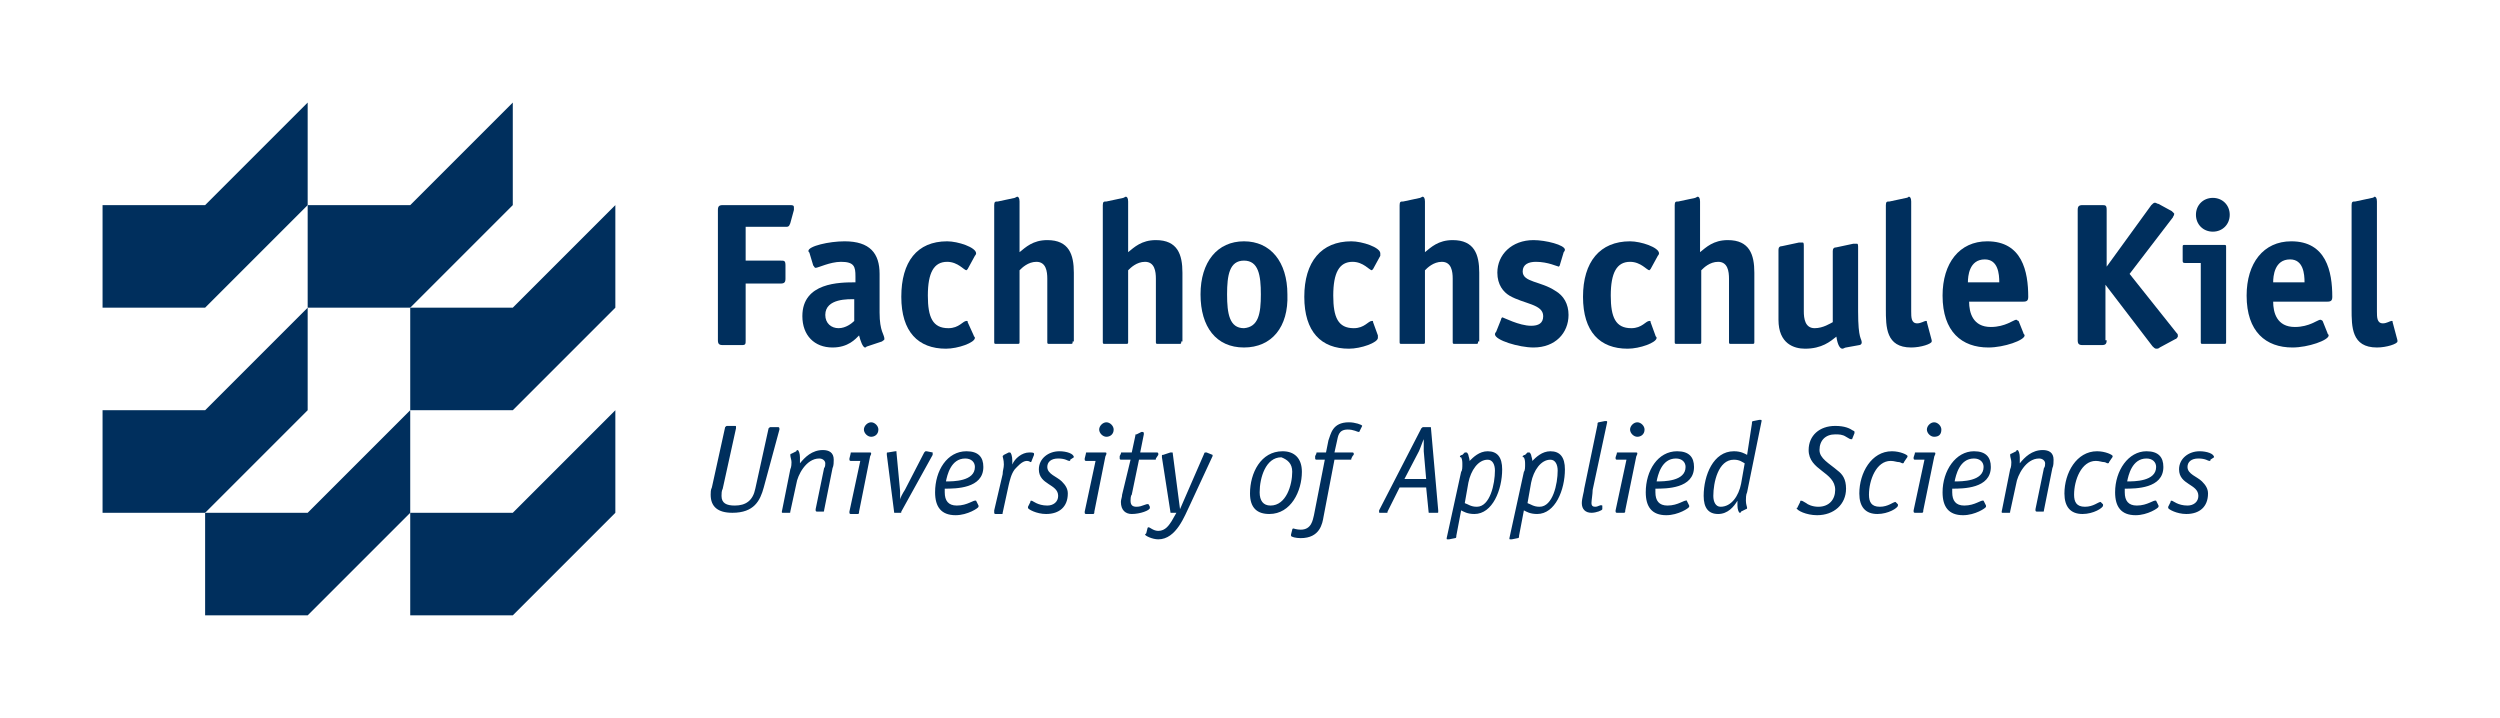
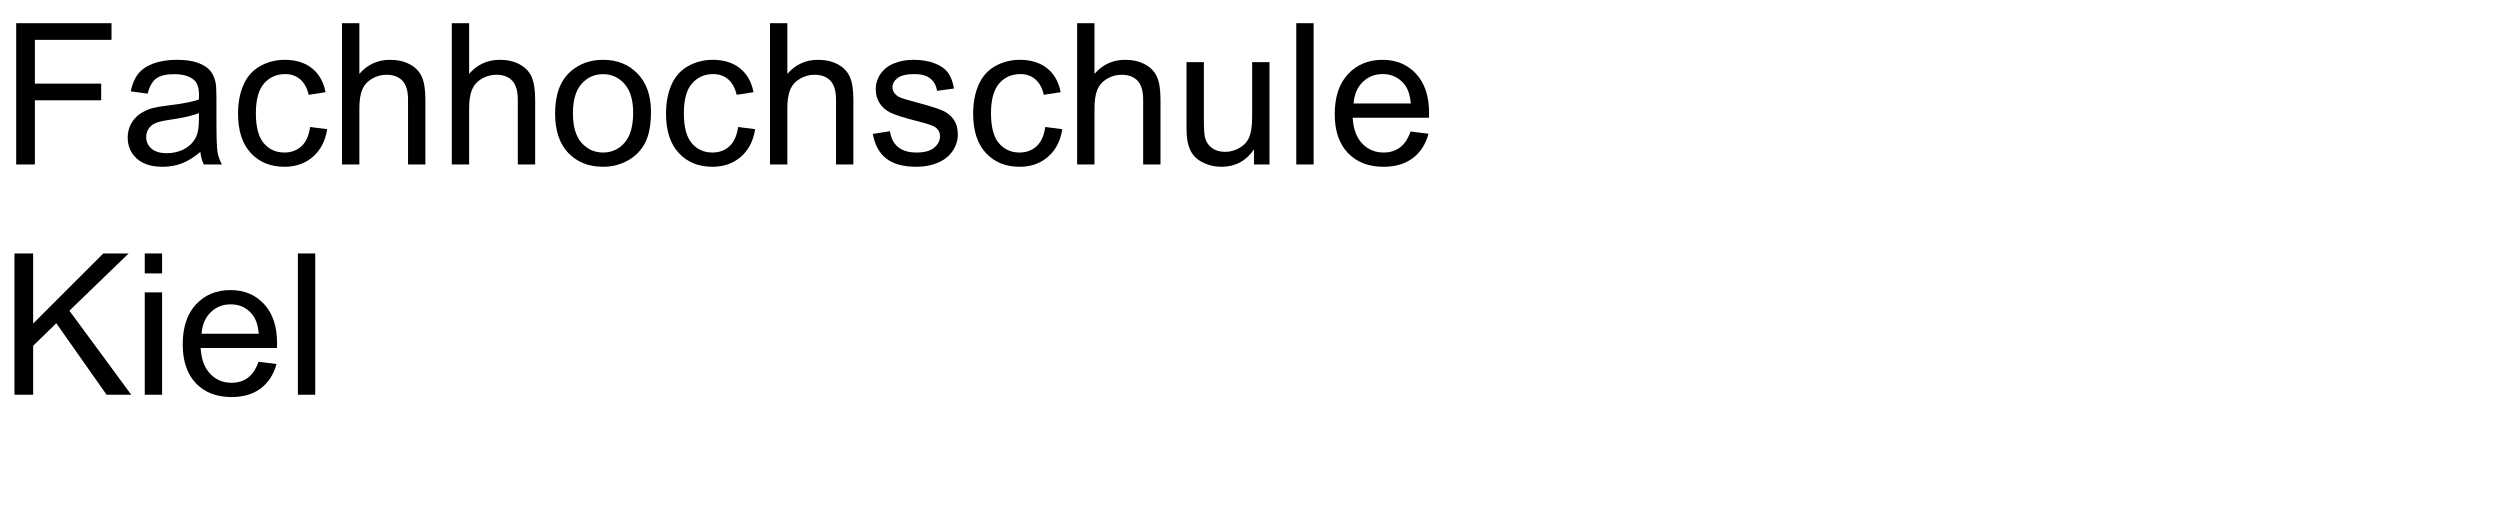
- <svg xmlns="http://www.w3.org/2000/svg" version="1.1" id="Ebene_2" x="0px" y="0px" viewBox="0 0 207.2 59.5" style="enable-background:new 0 0 207.2 59.5;" xml:space="preserve">
-   <style type="text/css">
- 	.st0{fill:#002F5D;}
- </style>
-   <polygon class="st0" points="17,34 8.5,34 8.5,42.5 17,42.5 25.5,34 25.5,25.5 " />
-   <polygon class="st0" points="34,42.5 34,34 25.5,42.5 17,42.5 17,51 25.5,51 " />
-   <polygon class="st0" points="25.5,8.5 17,17 8.5,17 8.5,25.5 17,25.5 25.5,17 " />
-   <polygon class="st0" points="42.5,8.5 34,17 25.5,17 25.5,25.5 34,25.5 42.5,17 " />
-   <polygon class="st0" points="51,25.5 51,17 42.5,25.5 34,25.5 34,34 42.5,34 " />
-   <polygon class="st0" points="51,42.5 51,34 42.5,42.5 34,42.5 34,51 42.5,51 " />
-   <g>
-     <path class="st0" d="M61.8,28.2c0,0.3,0,0.4-0.3,0.4h-1.6c-0.3,0-0.4-0.1-0.4-0.4V17.4c0-0.3,0.1-0.4,0.4-0.4h5.5   c0.3,0,0.4,0,0.4,0.2c0,0.1,0,0.1,0,0.2l-0.3,1.1c-0.1,0.3-0.2,0.3-0.4,0.3h-3.3v2.8h2.9c0.3,0,0.4,0,0.4,0.4v1.1   c0,0.3-0.1,0.4-0.4,0.4h-2.9V28.2z" />
-     <path class="st0" d="M70.8,24.8c-0.4,0-2.4-0.1-2.4,1.3c0,0.7,0.5,1.1,1.1,1.1c0.6,0,1.1-0.4,1.3-0.6V24.8z M71.9,28.7   c-0.1,0-0.1,0.1-0.2,0.1c-0.2,0-0.4-0.6-0.5-1c-0.3,0.3-0.9,1-2.2,1c-1.5,0-2.5-1-2.5-2.6c0-2.8,3.1-2.8,4.4-2.8v-0.5   c0-0.8-0.1-1.2-1.2-1.2c-0.9,0-1.9,0.5-2.1,0.5c-0.1,0-0.1-0.1-0.2-0.2l-0.3-1c0-0.1-0.1-0.1-0.1-0.2c0-0.4,1.7-0.8,3-0.8   c2.1,0,2.9,1,2.9,2.7v3.2c0,1.6,0.4,1.8,0.4,2.2c0,0.1-0.1,0.1-0.2,0.2L71.9,28.7z" />
-     <path class="st0" d="M80.7,27.8c0,0.1,0.1,0.1,0.1,0.2c0,0.4-1.4,0.9-2.4,0.9c-2.3,0-3.7-1.4-3.7-4.3S76,20,78.5,20   c0.9,0,2.4,0.5,2.4,1c0,0,0,0.1-0.1,0.2l-0.6,1.1c0,0-0.1,0.1-0.1,0.1c-0.2,0-0.7-0.7-1.6-0.7c-1.1,0-1.6,0.9-1.6,2.8   c0,1.8,0.4,2.7,1.7,2.7c0.9,0,1.2-0.6,1.5-0.6c0.1,0,0.1,0,0.1,0.1L80.7,27.8z" />
-     <path class="st0" d="M88.9,28.3c0,0.2,0,0.2-0.2,0.2H87c-0.2,0-0.2,0-0.2-0.2v-5.2c0-0.6-0.1-1.4-0.9-1.4c-0.7,0-1.2,0.5-1.4,0.7   v5.9c0,0.2,0,0.2-0.2,0.2h-1.7c-0.2,0-0.2,0-0.2-0.2V17c0-0.3,0.1-0.3,0.3-0.3l1.4-0.3c0,0,0.2-0.1,0.2-0.1c0.1,0,0.2,0.1,0.2,0.4   v4.2c0.5-0.4,1.1-1,2.3-1c1.8,0,2.2,1.2,2.2,2.7V28.3z" />
-     <path class="st0" d="M97.9,28.3c0,0.2,0,0.2-0.2,0.2H96c-0.2,0-0.2,0-0.2-0.2v-5.2c0-0.6-0.1-1.4-0.9-1.4c-0.7,0-1.2,0.5-1.4,0.7   v5.9c0,0.2,0,0.2-0.2,0.2h-1.7c-0.2,0-0.2,0-0.2-0.2V17c0-0.3,0.1-0.3,0.3-0.3l1.4-0.3c0,0,0.2-0.1,0.2-0.1c0.1,0,0.2,0.1,0.2,0.4   v4.2c0.5-0.4,1.1-1,2.3-1c1.8,0,2.2,1.2,2.2,2.7V28.3z" />
-     <path class="st0" d="M104.5,24.4c0-1.6-0.2-2.8-1.4-2.8c-1.2,0-1.4,1.2-1.4,2.8c0,1.6,0.2,2.8,1.4,2.8   C104.3,27.1,104.5,26,104.5,24.4 M103.1,28.8c-2.3,0-3.6-1.7-3.6-4.4c0-2.7,1.4-4.4,3.6-4.4c2.2,0,3.6,1.7,3.6,4.4   C106.8,27.1,105.4,28.8,103.1,28.8" />
-     <path class="st0" d="M114.2,27.8c0,0.1,0,0.1,0,0.2c0,0.4-1.4,0.9-2.4,0.9c-2.3,0-3.7-1.4-3.7-4.3s1.4-4.6,3.9-4.6   c0.9,0,2.4,0.5,2.4,1c0,0,0,0.1,0,0.2l-0.6,1.1c0,0-0.1,0.1-0.1,0.1c-0.2,0-0.7-0.7-1.6-0.7c-1.1,0-1.6,0.9-1.6,2.8   c0,1.8,0.4,2.7,1.7,2.7c0.9,0,1.2-0.6,1.5-0.6c0.1,0,0.1,0,0.1,0.1L114.2,27.8z" />
-     <path class="st0" d="M122.5,28.3c0,0.2,0,0.2-0.2,0.2h-1.7c-0.2,0-0.2,0-0.2-0.2v-5.2c0-0.6-0.1-1.4-0.9-1.4   c-0.7,0-1.2,0.5-1.4,0.7v5.9c0,0.2,0,0.2-0.2,0.2h-1.7c-0.2,0-0.2,0-0.2-0.2V17c0-0.3,0.1-0.3,0.3-0.3l1.4-0.3c0,0,0.2-0.1,0.2-0.1   c0.1,0,0.2,0.1,0.2,0.4v4.2c0.5-0.4,1.1-1,2.3-1c1.8,0,2.2,1.2,2.2,2.7V28.3z" />
-     <path class="st0" d="M129.3,21.9c0,0.1-0.1,0.2-0.1,0.2c-0.1,0-0.9-0.4-1.9-0.4c-0.6,0-1.1,0.2-1.1,0.8c0,0.9,1.5,0.8,2.7,1.6   c0.7,0.4,1.1,1.1,1.1,2c0,1.5-1.1,2.7-2.9,2.7c-1.2,0-3.2-0.6-3.2-1.1c0-0.1,0.1-0.2,0.1-0.2l0.4-1c0-0.1,0.1-0.2,0.1-0.2   c0.1,0,1.4,0.7,2.4,0.7c0.6,0,1-0.2,1-0.8c0-1-1.6-1-2.8-1.7c-0.5-0.3-1-0.9-1-1.9c0-1.5,1.2-2.7,3-2.7c1,0,2.6,0.4,2.6,0.8   c0,0.1-0.1,0.2-0.1,0.2L129.3,21.9z" />
-     <path class="st0" d="M137.2,27.8c0,0.1,0.1,0.1,0.1,0.2c0,0.4-1.4,0.9-2.4,0.9c-2.3,0-3.7-1.4-3.7-4.3s1.4-4.6,3.9-4.6   c0.9,0,2.4,0.5,2.4,1c0,0,0,0.1-0.1,0.2l-0.6,1.1c0,0-0.1,0.1-0.1,0.1c-0.2,0-0.7-0.7-1.6-0.7c-1.1,0-1.6,0.9-1.6,2.8   c0,1.8,0.4,2.7,1.7,2.7c0.9,0,1.2-0.6,1.5-0.6c0.1,0,0.1,0,0.1,0.1L137.2,27.8z" />
-     <path class="st0" d="M145.4,28.3c0,0.2,0,0.2-0.2,0.2h-1.7c-0.2,0-0.2,0-0.2-0.2v-5.2c0-0.6-0.1-1.4-0.9-1.4   c-0.7,0-1.2,0.5-1.4,0.7v5.9c0,0.2,0,0.2-0.2,0.2H139c-0.2,0-0.2,0-0.2-0.2V17c0-0.3,0.1-0.3,0.3-0.3l1.4-0.3c0,0,0.2-0.1,0.2-0.1   c0.1,0,0.2,0.1,0.2,0.4v4.2c0.5-0.4,1.1-1,2.3-1c1.8,0,2.2,1.2,2.2,2.7V28.3z" />
-     <path class="st0" d="M153,28.8c-0.1,0-0.2,0.1-0.3,0.1c-0.2,0-0.4-0.3-0.5-1c-0.5,0.4-1.2,1-2.6,1c-0.9,0-2.2-0.4-2.2-2.4v-5.8   c0-0.2,0.1-0.3,0.3-0.3l1.4-0.3c0.1,0,0.2,0,0.3,0c0.1,0,0.1,0.1,0.1,0.4v5.3c0,0.6,0.1,1.4,0.9,1.4c0.7,0,1.3-0.4,1.5-0.5v-5.9   c0-0.2,0.1-0.3,0.3-0.3l1.4-0.3c0.1,0,0.2,0,0.3,0c0.1,0,0.1,0.1,0.1,0.4v5.2c0,2.4,0.3,2.2,0.3,2.6c0,0.1-0.1,0.2-0.2,0.2   L153,28.8z" />
-     <path class="st0" d="M160.1,28.2c0,0.1,0,0.1,0,0.1c0,0.2-0.9,0.5-1.7,0.5c-2.1,0-2.1-1.7-2.1-3.2V17c0-0.3,0.1-0.3,0.3-0.3   l1.4-0.3c0.1,0,0.2-0.1,0.2-0.1c0.1,0,0.2,0.1,0.2,0.4v9.1c0,0.5,0,1,0.5,1c0.3,0,0.6-0.2,0.7-0.2c0.1,0,0.1,0,0.1,0.1L160.1,28.2z   " />
-     <path class="st0" d="M165.7,23.4c0-0.7-0.1-1.9-1.2-1.9c-1.3,0-1.4,1.4-1.4,1.9H165.7z M167.7,27.6c0,0.1,0.1,0.1,0.1,0.2   c0,0.4-1.7,1-3,1c-2.2,0-3.8-1.3-3.8-4.3c0-2.7,1.4-4.5,3.7-4.5c2.9,0,3.4,2.5,3.4,4.6c0,0.3-0.1,0.4-0.4,0.4h-4.5   c0,0.9,0.3,2.1,1.8,2.1c1.2,0,1.9-0.6,2.1-0.6c0.1,0,0.1,0.1,0.2,0.1L167.7,27.6z" />
-     <path class="st0" d="M174.6,28.2c0,0.3-0.1,0.4-0.4,0.4h-1.6c-0.3,0-0.4-0.1-0.4-0.4V17.4c0-0.3,0.1-0.4,0.4-0.4h1.6   c0.3,0,0.4,0,0.4,0.4v4.7h0l3.7-5.1c0.1-0.1,0.2-0.2,0.3-0.2c0.1,0,0.2,0.1,0.3,0.1l1.1,0.6c0.1,0.1,0.2,0.2,0.2,0.2   c0,0.2-0.1,0.2-0.1,0.3l-3.6,4.7l3.9,4.9c0.1,0.1,0.1,0.1,0.1,0.3c0,0-0.1,0.2-0.2,0.2l-1.3,0.7c-0.1,0.1-0.2,0.1-0.3,0.1   c-0.1,0-0.2-0.1-0.3-0.2l-3.9-5.1h0V28.2z" />
-     <path class="st0" d="M183.4,19.2c-0.8,0-1.4-0.6-1.4-1.4s0.6-1.4,1.4-1.4c0.8,0,1.4,0.6,1.4,1.4S184.2,19.2,183.4,19.2 M184.5,28.3   c0,0.2,0,0.2-0.2,0.2h-1.7c-0.2,0-0.2,0-0.2-0.2v-6.5h-1.3c-0.2,0-0.2-0.1-0.2-0.2v-1.1c0-0.2,0-0.2,0.2-0.2h3.2   c0.2,0,0.2,0,0.2,0.2V28.3z" />
-     <path class="st0" d="M191,23.4c0-0.7-0.1-1.9-1.2-1.9c-1.3,0-1.4,1.4-1.4,1.9H191z M192.9,27.6c0,0.1,0.1,0.1,0.1,0.2   c0,0.4-1.7,1-3,1c-2.2,0-3.8-1.3-3.8-4.3c0-2.7,1.4-4.5,3.7-4.5c2.9,0,3.4,2.5,3.4,4.6c0,0.3-0.1,0.4-0.4,0.4h-4.5   c0,0.9,0.3,2.1,1.8,2.1c1.2,0,1.9-0.6,2.1-0.6c0.1,0,0.2,0.1,0.2,0.1L192.9,27.6z" />
-     <path class="st0" d="M198.7,28.2c0,0.1,0,0.1,0,0.1c0,0.2-0.9,0.5-1.7,0.5c-2.1,0-2.1-1.7-2.1-3.2V17c0-0.3,0.1-0.3,0.3-0.3   l1.4-0.3c0.1,0,0.2-0.1,0.2-0.1c0.1,0,0.2,0.1,0.2,0.4v9.1c0,0.5,0,1,0.5,1c0.3,0,0.6-0.2,0.7-0.2c0.1,0,0.1,0,0.1,0.1L198.7,28.2z   " />
-     <path class="st0" d="M183.5,37.9C183.5,37.9,183.6,37.8,183.5,37.9c0-0.3-0.6-0.5-1.2-0.5c-0.9,0-1.7,0.6-1.7,1.5   c0,1.3,1.6,1.2,1.6,2.2c0,0.5-0.4,0.8-0.9,0.8c-0.8,0-1.2-0.4-1.3-0.4c-0.1,0-0.1,0-0.1,0.1l-0.2,0.4c0,0,0,0.1,0,0.1   c0,0.1,0.7,0.5,1.5,0.5c1.1,0,1.8-0.6,1.8-1.7c0-0.4-0.2-0.7-0.5-1c-0.4-0.4-1.2-0.6-1.2-1.2c0-0.4,0.3-0.7,0.9-0.7   c0.6,0,0.8,0.2,0.9,0.2c0.1,0,0.1,0,0.1-0.1L183.5,37.9z M176.3,39.9c0.1-0.5,0.4-1.9,1.6-1.9c0.5,0,0.8,0.3,0.8,0.7   C178.7,39.9,176.9,39.9,176.3,39.9 M178.7,41.5C178.7,41.5,178.7,41.4,178.7,41.5c-0.2-0.1-0.7,0.4-1.6,0.4c-0.7,0-1-0.4-1-1.1   c0-0.1,0-0.2,0-0.3c0.9,0,3.2,0,3.2-1.8c0-0.8-0.4-1.3-1.4-1.3c-1.5,0-2.6,1.6-2.6,3.4c0,1.2,0.5,1.9,1.7,1.9c1,0,1.9-0.6,1.9-0.7   c0,0,0,0,0-0.1L178.7,41.5z M174.1,41.6C174.1,41.5,174.1,41.5,174.1,41.6c-0.2,0-0.6,0.4-1.3,0.4c-0.7,0-0.9-0.4-0.9-1   c0-1.2,0.6-2.8,1.8-2.8c0.3,0,0.5,0.1,0.7,0.1c0.1,0,0.2,0.1,0.3,0.1c0,0,0.1,0,0.1-0.1L175,38c0,0,0.1-0.1,0.1-0.2   c0-0.1-0.6-0.4-1.3-0.4c-1.7,0-2.7,1.8-2.7,3.5c0,1.1,0.5,1.7,1.5,1.7c0.9,0,1.7-0.5,1.7-0.7c0,0,0-0.1,0-0.1L174.1,41.6z    M165.9,42.4C165.9,42.4,165.9,42.4,165.9,42.4c0,0.1,0,0.1,0.1,0.1h0.5c0.1,0,0.1,0,0.1-0.1l0.5-2.3c0.1-0.7,0.8-2.1,1.9-2.1   c0.3,0,0.5,0.2,0.5,0.4c0,0.1,0,0.3-0.1,0.4l-0.7,3.4c0,0,0,0.1,0,0.1c0,0,0,0.1,0.1,0.1h0.5c0.1,0,0.1,0,0.1-0.1l0.7-3.5   c0.1-0.2,0.1-0.5,0.1-0.7c0-0.6-0.4-0.8-0.9-0.8c-0.9,0-1.5,0.6-1.9,1.1h0c0-0.1,0-0.3,0-0.5c0-0.3-0.1-0.6-0.2-0.6   c0,0-0.1,0-0.1,0.1l-0.4,0.2c0,0-0.1,0-0.1,0.1c0,0.2,0.1,0.4,0.1,0.6c0,0.1,0,0.4-0.1,0.6L165.9,42.4z M162,39.9   c0.1-0.5,0.4-1.9,1.6-1.9c0.5,0,0.8,0.3,0.8,0.7C164.4,39.9,162.6,39.9,162,39.9 M164.4,41.5C164.4,41.5,164.4,41.4,164.4,41.5   c-0.2-0.1-0.7,0.4-1.6,0.4c-0.7,0-1-0.4-1-1.1c0-0.1,0-0.2,0-0.3c0.9,0,3.2,0,3.2-1.8c0-0.8-0.4-1.3-1.4-1.3   c-1.5,0-2.6,1.6-2.6,3.4c0,1.2,0.5,1.9,1.7,1.9c1,0,1.9-0.6,1.9-0.7c0,0,0,0,0-0.1L164.4,41.5z M160.9,35.6c0-0.3-0.3-0.6-0.6-0.6   c-0.3,0-0.6,0.3-0.6,0.6c0,0.3,0.3,0.6,0.6,0.6C160.7,36.2,160.9,36,160.9,35.6 M160.3,37.9c0-0.1,0.1-0.2,0.1-0.3   c0-0.1,0-0.1-0.2-0.1h-1.4c-0.1,0-0.1,0-0.1,0.1l-0.1,0.3c0,0,0,0.1,0,0.1c0,0,0,0.1,0.1,0.1h0.8l-0.9,4.2c0,0,0,0.1,0,0.1   c0,0,0,0.1,0.1,0.1h0.6c0.1,0,0.1-0.1,0.1-0.2L160.3,37.9z M157.1,41.6C157.1,41.5,157.1,41.5,157.1,41.6c-0.2,0-0.6,0.4-1.3,0.4   c-0.7,0-0.9-0.4-0.9-1c0-1.2,0.6-2.8,1.8-2.8c0.3,0,0.5,0.1,0.7,0.1c0.1,0,0.2,0.1,0.3,0.1c0,0,0.1,0,0.1-0.1L158,38   c0,0,0.1-0.1,0.1-0.2c0-0.1-0.6-0.4-1.3-0.4c-1.7,0-2.7,1.8-2.7,3.5c0,1.1,0.5,1.7,1.5,1.7c0.9,0,1.7-0.5,1.7-0.7c0,0,0-0.1,0-0.1   L157.1,41.6z M153.7,35.9c0-0.1,0-0.1,0-0.1c0-0.1-0.1-0.1-0.1-0.1c-0.3-0.2-0.7-0.4-1.5-0.4c-1.3,0-2.2,0.8-2.2,2   c0,1.7,2.2,1.8,2.2,3.3c0,0.8-0.5,1.4-1.4,1.4c-0.5,0-0.9-0.2-1-0.3c-0.2-0.1-0.3-0.2-0.4-0.2c-0.1,0-0.1,0-0.1,0.1l-0.2,0.4   c0,0.1-0.1,0.1-0.1,0.1c0,0.2,0.8,0.6,1.7,0.6c1.4,0,2.4-0.9,2.4-2.2c0-0.8-0.3-1.2-0.7-1.5c-0.7-0.6-1.5-1-1.5-1.7   c0-0.8,0.5-1.3,1.3-1.3c0.3,0,0.6,0,0.9,0.2c0.2,0.1,0.3,0.2,0.4,0.2c0,0,0.1,0,0.1,0L153.7,35.9z M144.8,37.7   c-0.2-0.1-0.5-0.3-1.1-0.3c-1.7,0-2.5,2-2.5,3.7c0,1,0.4,1.5,1.2,1.5c0.8,0,1.3-0.6,1.6-1.1h0c0,0.1,0,0.2,0,0.4   c0,0.3,0.1,0.6,0.2,0.6c0,0,0.1,0,0.1-0.1l0.4-0.2c0,0,0.1,0,0.1-0.1c0-0.1-0.1-0.3-0.1-0.6c0-0.2,0-0.5,0.1-0.7l1.2-5.9   c0-0.1,0-0.1-0.1-0.1c0,0-0.1,0-0.1,0l-0.5,0.1c-0.1,0-0.1,0.1-0.1,0.2L144.8,37.7z M144.3,40.1c-0.2,1-0.8,1.9-1.7,1.9   c-0.4,0-0.6-0.4-0.6-0.9c0-1.1,0.4-3,1.7-3c0.5,0,0.7,0.2,0.9,0.3L144.3,40.1z M137.3,39.9c0.1-0.5,0.4-1.9,1.6-1.9   c0.5,0,0.8,0.3,0.8,0.7C139.7,39.9,137.9,39.9,137.3,39.9 M139.8,41.5C139.7,41.5,139.7,41.4,139.8,41.5c-0.2-0.1-0.7,0.4-1.6,0.4   c-0.7,0-1-0.4-1-1.1c0-0.1,0-0.2,0-0.3c0.9,0,3.2,0,3.2-1.8c0-0.8-0.4-1.3-1.4-1.3c-1.6,0-2.6,1.6-2.6,3.4c0,1.2,0.5,1.9,1.7,1.9   c1,0,1.9-0.6,1.9-0.7c0,0,0,0,0-0.1L139.8,41.5z M136.3,35.6c0-0.3-0.3-0.6-0.6-0.6c-0.3,0-0.6,0.3-0.6,0.6c0,0.3,0.3,0.6,0.6,0.6   C136,36.2,136.3,36,136.3,35.6 M135.6,37.9c0-0.1,0.1-0.2,0.1-0.3c0-0.1,0-0.1-0.2-0.1h-1.4c-0.1,0-0.1,0-0.1,0.1l-0.1,0.3   c0,0,0,0.1,0,0.1c0,0,0,0.1,0.1,0.1h0.8l-0.9,4.2c0,0,0,0.1,0,0.1c0,0,0,0.1,0.1,0.1h0.6c0.1,0,0.1-0.1,0.1-0.2L135.6,37.9z    M132.8,41.9C132.8,41.9,132.7,41.8,132.8,41.9c-0.2-0.1-0.3,0.1-0.6,0.1c-0.2,0-0.3-0.1-0.3-0.3c0-0.2,0.1-0.8,0.1-1.1l1.2-5.6   c0-0.1,0-0.1-0.1-0.1c0,0-0.1,0-0.1,0l-0.5,0.1c-0.1,0-0.1,0.1-0.1,0.2l-1.1,5.3c0,0.2-0.2,0.8-0.2,1.2c0,0.5,0.3,0.8,0.8,0.8   c0.4,0,0.9-0.2,0.9-0.3c0,0,0-0.1,0-0.1L132.8,41.9z M126.4,37.7c-0.1,0-0.2,0.1-0.2,0.1c0,0.1,0,0.1,0.1,0.1   c0.1,0.2,0.1,0.4,0.1,0.6c0,0.2,0,0.5-0.1,0.6l-1.2,5.5c0,0.1,0,0.1,0.1,0.1c0,0,0.1,0,0.1,0l0.5-0.1c0.1,0,0.1-0.1,0.1-0.2   l0.4-2.1c0.2,0.1,0.5,0.3,1.1,0.3c1.5,0,2.3-2,2.3-3.7c0-1-0.4-1.5-1.2-1.5c-0.7,0-1.2,0.5-1.5,0.8c0-0.2-0.1-0.4-0.1-0.5   c-0.1-0.2-0.1-0.2-0.2-0.2c0,0-0.1,0-0.1,0L126.4,37.7z M126.9,40c0.2-1,0.8-1.9,1.6-1.9c0.4,0,0.6,0.4,0.6,0.9c0,1.1-0.4,3-1.5,3   c-0.5,0-0.7-0.2-1-0.3L126.9,40z M121.2,37.7c-0.1,0-0.2,0.1-0.2,0.1c0,0.1,0,0.1,0.1,0.1c0.1,0.2,0.1,0.4,0.1,0.6   c0,0.2,0,0.5-0.1,0.6l-1.2,5.5c0,0.1,0,0.1,0.1,0.1c0,0,0.1,0,0.1,0l0.5-0.1c0.1,0,0.1-0.1,0.1-0.2l0.4-2.1   c0.2,0.1,0.5,0.3,1.1,0.3c1.5,0,2.3-2,2.3-3.7c0-1-0.4-1.5-1.2-1.5c-0.7,0-1.2,0.5-1.5,0.8c0-0.2-0.1-0.4-0.1-0.5   c-0.1-0.2-0.1-0.2-0.2-0.2c0,0-0.1,0-0.1,0L121.2,37.7z M121.7,40c0.2-1,0.8-1.9,1.6-1.9c0.4,0,0.6,0.4,0.6,0.9c0,1.1-0.4,3-1.5,3   c-0.5,0-0.7-0.2-1-0.3L121.7,40z M114.3,42.3c0,0,0,0.1,0,0.1c0,0.1,0,0.1,0.1,0.1h0.5c0.1,0,0.1,0,0.1-0.1l1-2h2.2l0.2,2   c0,0.1,0,0.1,0.1,0.1h0.6c0.1,0,0.1,0,0.1-0.1c0,0,0-0.1,0-0.1l-0.6-6.8c0-0.1,0-0.1-0.1-0.1h-0.5c-0.1,0-0.1,0-0.2,0.1L114.3,42.3   z M118.2,39.7h-1.8l1.2-2.3c0.1-0.2,0.3-0.8,0.4-1h0c0,0.3,0,0.6,0,1L118.2,39.7z M111.9,38.1c0.1,0,0.1,0,0.1-0.1l0.1-0.2   c0.1-0.1,0.1-0.1,0.1-0.2c0,0,0-0.1-0.1-0.1h-1.5l0.2-0.9c0.1-0.4,0.1-1,0.9-1c0.5,0,0.8,0.2,0.9,0.2c0,0,0.1,0,0.1-0.1l0.2-0.4   c0,0,0,0,0,0c0-0.1-0.6-0.3-1.1-0.3c-1.4,0-1.5,1-1.7,1.5l-0.2,1h-0.7c-0.1,0-0.1,0-0.1,0.1l-0.1,0.2c0,0.1,0,0.1,0,0.2   c0,0,0,0.1,0.1,0.1h0.7l-0.9,4.6c-0.1,0.4-0.2,1.2-1.1,1.2c-0.3,0-0.6-0.1-0.6-0.1c0,0-0.1,0-0.1,0.1l-0.1,0.4c0,0,0,0.1,0,0.1   c0,0.1,0.4,0.2,0.8,0.2c1.6,0,1.8-1.2,1.9-1.8l0.9-4.7H111.9z M107.1,39.1c0,1.1-0.5,2.8-1.8,2.8c-0.6,0-0.9-0.4-0.9-1.1   c0-1.2,0.5-2.9,1.8-2.9C106.7,38.1,107.1,38.4,107.1,39.1 M106.3,37.4c-1.8,0-2.7,1.8-2.7,3.5c0,1.2,0.6,1.7,1.6,1.7   c1.8,0,2.7-1.9,2.7-3.5C107.9,38,107.3,37.4,106.3,37.4 M100.5,37.8C100.5,37.8,100.5,37.8,100.5,37.8c0-0.1,0-0.1,0-0.1l-0.5-0.2   c0,0-0.1,0-0.1,0c0,0-0.1,0-0.1,0.1l-2,4.6h0l-0.6-4.6c0-0.1,0-0.1-0.1-0.1c0,0-0.1,0-0.1,0l-0.6,0.2c-0.1,0-0.1,0-0.1,0.1   c0,0,0,0.1,0,0.1l0.7,4.5c0,0.1,0,0.1,0.1,0.1h0.4l-0.4,0.7c-0.2,0.3-0.5,0.8-1.1,0.8c-0.4,0-0.7-0.3-0.8-0.3c0,0-0.1,0-0.1,0.1   L95,44.2c0,0-0.1,0.1-0.1,0.1c0,0.1,0.6,0.4,1.1,0.4c1.5,0,2.2-2,2.6-2.8L100.5,37.8z M95.2,41.8C95.2,41.7,95.2,41.7,95.2,41.8   c-0.2-0.1-0.5,0.2-1,0.2c-0.3,0-0.5-0.1-0.5-0.5c0-0.1,0-0.4,0.1-0.5l0.6-2.9h1.3c0.1,0,0.1,0,0.1-0.1l0.2-0.3c0-0.1,0-0.1,0-0.1   c0,0,0-0.1-0.1-0.1h-1.4l0.3-1.5c0,0,0-0.1,0-0.1c0,0,0-0.1-0.1-0.1c0,0-0.1,0-0.1,0L94.2,36c-0.1,0-0.1,0-0.1,0.1l-0.3,1.4H93   c-0.1,0-0.1,0-0.1,0.1l-0.1,0.2c0,0.1,0,0.1,0,0.2c0,0,0,0.1,0.1,0.1h0.8L93,41c0,0.2-0.1,0.4-0.1,0.6c0,0.7,0.4,1,0.9,1   c0.7,0,1.5-0.3,1.5-0.5c0,0,0-0.1,0-0.1L95.2,41.8z M92.3,35.6c0-0.3-0.3-0.6-0.6-0.6c-0.3,0-0.6,0.3-0.6,0.6   c0,0.3,0.3,0.6,0.6,0.6C92,36.2,92.3,36,92.3,35.6 M91.6,37.9c0-0.1,0.1-0.2,0.1-0.3c0-0.1,0-0.1-0.2-0.1h-1.4   c-0.1,0-0.1,0-0.1,0.1L89.9,38c0,0,0,0.1,0,0.1c0,0,0,0.1,0.1,0.1h0.8l-0.9,4.2c0,0,0,0.1,0,0.1c0,0,0,0.1,0.1,0.1h0.6   c0.1,0,0.1-0.1,0.1-0.2L91.6,37.9z M89,37.9C89,37.9,89,37.8,89,37.9c0-0.3-0.6-0.5-1.2-0.5c-0.9,0-1.7,0.6-1.7,1.5   c0,1.3,1.6,1.2,1.6,2.2c0,0.5-0.4,0.8-0.9,0.8c-0.8,0-1.2-0.4-1.3-0.4c-0.1,0-0.1,0-0.1,0.1l-0.2,0.4c0,0,0,0.1,0,0.1   c0,0.1,0.7,0.5,1.5,0.5c1.1,0,1.8-0.6,1.8-1.7c0-0.4-0.2-0.7-0.5-1c-0.4-0.4-1.2-0.6-1.2-1.2c0-0.4,0.3-0.7,0.9-0.7   c0.6,0,0.8,0.2,0.9,0.2c0.1,0,0.1,0,0.1-0.1L89,37.9z M82.4,42.3c0,0.1,0,0.1,0,0.2c0,0,0,0.1,0.1,0.1H83c0.1,0,0.1,0,0.1-0.1   l0.5-2.3c0.1-0.4,0.2-0.9,0.5-1.3c0.2-0.2,0.6-0.7,1-0.7c0.2,0,0.3,0.1,0.3,0.1c0,0,0.1,0,0.1-0.1l0.2-0.5c0,0,0-0.1,0-0.1   c0-0.1-0.2-0.1-0.4-0.1c-0.6,0-1.2,0.5-1.4,1l0,0c0-0.1,0-0.2,0-0.3c0-0.4-0.1-0.7-0.2-0.7c0,0-0.1,0-0.1,0l-0.4,0.2   c0,0-0.1,0.1-0.1,0.1c0,0.1,0.1,0.3,0.1,0.7c0,0.3-0.1,0.5-0.1,0.8L82.4,42.3z M78.4,39.9c0.1-0.5,0.4-1.9,1.6-1.9   c0.5,0,0.8,0.3,0.8,0.7C80.8,39.9,79,39.9,78.4,39.9 M80.9,41.5C80.9,41.5,80.8,41.4,80.9,41.5c-0.2-0.1-0.7,0.4-1.6,0.4   c-0.7,0-1-0.4-1-1.1c0-0.1,0-0.2,0-0.3c0.9,0,3.2,0,3.2-1.8c0-0.8-0.4-1.3-1.4-1.3c-1.6,0-2.6,1.6-2.6,3.4c0,1.2,0.5,1.9,1.7,1.9   c1,0,1.9-0.6,1.9-0.7c0,0,0,0,0-0.1L80.9,41.5z M77.3,37.7C77.3,37.7,77.3,37.7,77.3,37.7c0-0.1,0-0.1,0-0.2l-0.5-0.1   c0,0-0.1,0-0.1,0c0,0,0,0-0.1,0.1l-1.6,3.1c-0.2,0.3-0.4,0.7-0.4,0.8h0c0-0.2,0-0.5,0-0.7l-0.3-3.2c0,0,0-0.1,0-0.1   c0,0-0.1,0-0.1,0l-0.6,0.1c-0.1,0-0.1,0-0.1,0.1c0,0,0,0.1,0,0.1l0.6,4.7c0,0.1,0,0.1,0.1,0.1h0.4c0.1,0,0.1,0,0.1-0.1L77.3,37.7z    M72.8,35.6c0-0.3-0.3-0.6-0.6-0.6c-0.3,0-0.6,0.3-0.6,0.6c0,0.3,0.3,0.6,0.6,0.6C72.5,36.2,72.8,36,72.8,35.6 M72.1,37.9   c0-0.1,0.1-0.2,0.1-0.3c0-0.1,0-0.1-0.2-0.1h-1.4c-0.1,0-0.1,0-0.1,0.1L70.4,38c0,0,0,0.1,0,0.1c0,0,0,0.1,0.1,0.1h0.8l-0.9,4.2   c0,0,0,0.1,0,0.1c0,0,0,0.1,0.1,0.1h0.6c0.1,0,0.1-0.1,0.1-0.2L72.1,37.9z M64.8,42.4C64.8,42.4,64.8,42.4,64.8,42.4   c0,0.1,0,0.1,0.1,0.1h0.5c0.1,0,0.1,0,0.1-0.1l0.5-2.3c0.1-0.7,0.8-2.1,1.9-2.1c0.3,0,0.5,0.2,0.5,0.4c0,0.1,0,0.3-0.1,0.4   l-0.7,3.4c0,0,0,0.1,0,0.1c0,0,0,0.1,0.1,0.1h0.5c0.1,0,0.1,0,0.1-0.1l0.7-3.5c0.1-0.2,0.1-0.5,0.1-0.7c0-0.6-0.4-0.8-0.9-0.8   c-0.9,0-1.5,0.6-1.9,1.1h0c0-0.1,0-0.3,0-0.5c0-0.3-0.1-0.6-0.2-0.6c0,0-0.1,0-0.1,0.1l-0.4,0.2c0,0-0.1,0-0.1,0.1   c0,0.2,0.1,0.4,0.1,0.6c0,0.1,0,0.4-0.1,0.6L64.8,42.4z M64.6,35.6C64.6,35.5,64.6,35.5,64.6,35.6c0-0.1,0-0.2-0.1-0.2h-0.6   c-0.1,0-0.1,0-0.2,0.1l-1.1,5c-0.2,1-0.8,1.4-1.7,1.4c-0.7,0-1.1-0.2-1.1-0.8c0-0.2,0-0.4,0.1-0.6l1.1-5c0,0,0,0,0-0.1   c0-0.1,0-0.1-0.1-0.1h-0.6c-0.1,0-0.1,0-0.2,0.1l-1.1,5c-0.1,0.2-0.1,0.4-0.1,0.6c0,1,0.6,1.5,1.8,1.5c1.8,0,2.3-1,2.6-2.1   L64.6,35.6z" />
+ <svg xmlns="http://www.w3.org/2000/svg" xmlns:xlink="http://www.w3.org/1999/xlink" width="760" height="160" viewBox="0 0 760 160">
+   <defs>
+     <g>
+       <g id="glyph-0-0">
+         <path d="M 4.922 0 L 4.922 -42.949 L 33.898 -42.949 L 33.898 -37.883 L 10.605 -37.883 L 10.605 -24.578 L 30.762 -24.578 L 30.762 -19.512 L 10.605 -19.512 L 10.605 0 Z M 4.922 0 " />
+       </g>
+       <g id="glyph-0-1">
+         <path d="M 24.258 -3.836 C 22.305 -2.176 20.426 -1.008 18.617 -0.32 C 16.812 0.363 14.875 0.703 12.805 0.703 C 9.387 0.703 6.758 -0.133 4.922 -1.801 C 3.086 -3.473 2.168 -5.605 2.168 -8.203 C 2.168 -9.727 2.516 -11.117 3.207 -12.379 C 3.902 -13.637 4.809 -14.648 5.934 -15.41 C 7.055 -16.172 8.32 -16.75 9.727 -17.141 C 10.762 -17.414 12.324 -17.676 14.414 -17.93 C 18.672 -18.438 21.805 -19.043 23.82 -19.746 C 23.84 -20.469 23.848 -20.93 23.848 -21.125 C 23.848 -23.273 23.352 -24.785 22.352 -25.664 C 21.004 -26.855 19.004 -27.453 16.348 -27.453 C 13.867 -27.453 12.035 -27.016 10.855 -26.148 C 9.672 -25.277 8.797 -23.742 8.234 -21.531 L 3.078 -22.234 C 3.547 -24.441 4.316 -26.227 5.391 -27.582 C 6.465 -28.941 8.016 -29.984 10.047 -30.719 C 12.078 -31.449 14.434 -31.816 17.109 -31.816 C 19.766 -31.816 21.922 -31.504 23.586 -30.879 C 25.246 -30.254 26.465 -29.469 27.246 -28.52 C 28.027 -27.574 28.574 -26.375 28.887 -24.93 C 29.062 -24.031 29.148 -22.414 29.148 -20.07 L 29.148 -13.039 C 29.148 -8.137 29.262 -5.035 29.488 -3.734 C 29.711 -2.438 30.156 -1.191 30.82 0 L 25.312 0 C 24.766 -1.094 24.414 -2.375 24.258 -3.836 Z M 23.82 -15.617 C 21.906 -14.836 19.031 -14.172 15.203 -13.625 C 13.035 -13.312 11.504 -12.961 10.605 -12.57 C 9.707 -12.18 9.016 -11.605 8.523 -10.855 C 8.035 -10.102 7.793 -9.266 7.793 -8.352 C 7.793 -6.945 8.324 -5.773 9.391 -4.836 C 10.453 -3.898 12.012 -3.43 14.062 -3.43 C 16.094 -3.43 17.898 -3.871 19.484 -4.762 C 21.066 -5.648 22.227 -6.867 22.969 -8.406 C 23.535 -9.598 23.82 -11.359 23.82 -13.68 Z M 23.82 -15.617 " />
+       </g>
+       <g id="glyph-0-2">
+         <path d="M 24.258 -11.398 L 29.445 -10.723 C 28.879 -7.148 27.426 -4.352 25.094 -2.328 C 22.758 -0.309 19.891 0.703 16.492 0.703 C 12.234 0.703 8.812 -0.688 6.227 -3.473 C 3.637 -6.254 2.344 -10.242 2.344 -15.438 C 2.344 -18.797 2.898 -21.738 4.016 -24.258 C 5.129 -26.777 6.82 -28.668 9.098 -29.926 C 11.371 -31.188 13.848 -31.816 16.523 -31.816 C 19.902 -31.816 22.664 -30.961 24.812 -29.254 C 26.961 -27.543 28.34 -25.117 28.945 -21.973 L 23.82 -21.18 C 23.332 -23.27 22.465 -24.844 21.227 -25.898 C 19.984 -26.953 18.484 -27.48 16.727 -27.48 C 14.07 -27.48 11.914 -26.527 10.254 -24.625 C 8.594 -22.719 7.766 -19.707 7.766 -15.586 C 7.766 -11.406 8.562 -8.367 10.164 -6.477 C 11.766 -4.582 13.859 -3.633 16.438 -3.633 C 18.508 -3.633 20.234 -4.266 21.621 -5.539 C 23.008 -6.809 23.887 -8.758 24.258 -11.398 Z M 24.258 -11.398 " />
+       </g>
+       <g id="glyph-0-3">
+         <path d="M 3.953 0 L 3.953 -42.949 L 9.227 -42.949 L 9.227 -27.539 C 11.688 -30.391 14.797 -31.816 18.547 -31.816 C 20.852 -31.816 22.852 -31.363 24.551 -30.453 C 26.25 -29.547 27.465 -28.289 28.199 -26.688 C 28.93 -25.086 29.297 -22.766 29.297 -19.719 L 29.297 0 L 24.023 0 L 24.023 -19.719 C 24.023 -22.355 23.453 -24.273 22.309 -25.473 C 21.168 -26.676 19.551 -27.273 17.461 -27.273 C 15.898 -27.273 14.43 -26.871 13.051 -26.059 C 11.676 -25.25 10.695 -24.148 10.109 -22.766 C 9.523 -21.379 9.227 -19.461 9.227 -17.023 L 9.227 0 Z M 3.953 0 " />
+       </g>
+       <g id="glyph-0-4">
+         <path d="M 1.992 -15.555 C 1.992 -21.316 3.594 -25.586 6.797 -28.359 C 9.473 -30.664 12.734 -31.816 16.582 -31.816 C 20.859 -31.816 24.355 -30.414 27.07 -27.613 C 29.785 -24.809 31.141 -20.938 31.141 -15.996 C 31.141 -11.992 30.543 -8.844 29.34 -6.547 C 28.141 -4.254 26.391 -2.469 24.098 -1.203 C 21.801 0.066 19.297 0.703 16.582 0.703 C 12.227 0.703 8.707 -0.695 6.02 -3.484 C 3.336 -6.277 1.992 -10.305 1.992 -15.555 Z M 7.414 -15.555 C 7.414 -11.57 8.281 -8.59 10.02 -6.605 C 11.758 -4.625 13.945 -3.633 16.582 -3.633 C 19.199 -3.633 21.375 -4.629 23.117 -6.621 C 24.855 -8.613 25.723 -11.648 25.723 -15.734 C 25.723 -19.582 24.848 -22.496 23.102 -24.477 C 21.352 -26.461 19.18 -27.453 16.582 -27.453 C 13.945 -27.453 11.758 -26.465 10.02 -24.492 C 8.281 -22.52 7.414 -19.539 7.414 -15.555 Z M 7.414 -15.555 " />
+       </g>
+       <g id="glyph-0-5">
+         <path d="M 1.844 -9.289 L 7.062 -10.109 C 7.355 -8.02 8.168 -6.414 9.508 -5.305 C 10.844 -4.191 12.715 -3.633 15.117 -3.633 C 17.539 -3.633 19.336 -4.125 20.508 -5.113 C 21.68 -6.098 22.266 -7.258 22.266 -8.586 C 22.266 -9.777 21.75 -10.711 20.711 -11.398 C 19.988 -11.867 18.195 -12.461 15.32 -13.184 C 11.453 -14.16 8.773 -15.004 7.281 -15.719 C 5.785 -16.43 4.652 -17.418 3.883 -18.676 C 3.109 -19.938 2.727 -21.328 2.727 -22.852 C 2.727 -24.238 3.043 -25.523 3.676 -26.703 C 4.312 -27.887 5.176 -28.867 6.27 -29.648 C 7.09 -30.254 8.207 -30.766 9.625 -31.188 C 11.039 -31.605 12.559 -31.816 14.18 -31.816 C 16.621 -31.816 18.766 -31.465 20.609 -30.762 C 22.457 -30.059 23.82 -29.105 24.695 -27.906 C 25.574 -26.703 26.18 -25.098 26.516 -23.086 L 21.359 -22.383 C 21.125 -23.984 20.445 -25.234 19.32 -26.133 C 18.199 -27.031 16.609 -27.48 14.562 -27.48 C 12.141 -27.48 10.41 -27.078 9.375 -26.281 C 8.34 -25.48 7.82 -24.539 7.82 -23.469 C 7.82 -22.785 8.039 -22.168 8.469 -21.621 C 8.898 -21.055 9.57 -20.586 10.488 -20.215 C 11.016 -20.02 12.57 -19.57 15.148 -18.867 C 18.879 -17.871 21.48 -17.055 22.953 -16.422 C 24.43 -15.785 25.586 -14.863 26.426 -13.652 C 27.266 -12.441 27.688 -10.938 27.688 -9.141 C 27.688 -7.383 27.172 -5.727 26.148 -4.176 C 25.121 -2.621 23.641 -1.422 21.711 -0.57 C 19.777 0.277 17.586 0.703 15.148 0.703 C 11.105 0.703 8.023 -0.137 5.902 -1.816 C 3.785 -3.496 2.43 -5.984 1.844 -9.289 Z M 1.844 -9.289 " />
+       </g>
+       <g id="glyph-0-6">
+         <path d="M 24.344 0 L 24.344 -4.57 C 21.922 -1.055 18.633 0.703 14.473 0.703 C 12.637 0.703 10.922 0.352 9.332 -0.352 C 7.738 -1.055 6.559 -1.938 5.785 -3.004 C 5.016 -4.066 4.473 -5.371 4.16 -6.914 C 3.945 -7.949 3.836 -9.59 3.836 -11.836 L 3.836 -31.113 L 9.109 -31.113 L 9.109 -13.859 C 9.109 -11.105 9.219 -9.25 9.434 -8.289 C 9.766 -6.902 10.469 -5.816 11.543 -5.023 C 12.617 -4.234 13.945 -3.836 15.527 -3.836 C 17.109 -3.836 18.594 -4.242 19.98 -5.055 C 21.367 -5.863 22.348 -6.969 22.926 -8.363 C 23.5 -9.762 23.789 -11.789 23.789 -14.445 L 23.789 -31.113 L 29.062 -31.113 L 29.062 0 Z M 24.344 0 " />
+       </g>
+       <g id="glyph-0-7">
+         <path d="M 3.836 0 L 3.836 -42.949 L 9.109 -42.949 L 9.109 0 Z M 3.836 0 " />
+       </g>
+       <g id="glyph-0-8">
+         <path d="M 25.254 -10.02 L 30.703 -9.344 C 29.844 -6.16 28.25 -3.691 25.93 -1.934 C 23.605 -0.176 20.633 0.703 17.023 0.703 C 12.473 0.703 8.863 -0.699 6.195 -3.5 C 3.531 -6.305 2.195 -10.234 2.195 -15.293 C 2.195 -20.527 3.547 -24.59 6.242 -27.48 C 8.938 -30.371 12.43 -31.816 16.727 -31.816 C 20.887 -31.816 24.289 -30.398 26.922 -27.57 C 29.559 -24.738 30.879 -20.75 30.879 -15.617 C 30.879 -15.305 30.867 -14.836 30.852 -14.211 L 7.648 -14.211 C 7.844 -10.793 8.809 -8.172 10.547 -6.359 C 12.285 -4.543 14.453 -3.633 17.051 -3.633 C 18.984 -3.633 20.633 -4.141 22 -5.156 C 23.367 -6.172 24.453 -7.793 25.254 -10.02 Z M 7.938 -18.547 L 25.312 -18.547 C 25.078 -21.164 24.414 -23.125 23.32 -24.434 C 21.641 -26.465 19.461 -27.48 16.789 -27.48 C 14.367 -27.48 12.328 -26.672 10.68 -25.047 C 9.027 -23.426 8.117 -21.258 7.938 -18.547 Z M 7.938 -18.547 " />
+       </g>
+       <g id="glyph-0-9">
+         <path d="M 4.395 0 L 4.395 -42.949 L 10.078 -42.949 L 10.078 -21.648 L 31.406 -42.949 L 39.109 -42.949 L 21.094 -25.547 L 39.902 0 L 32.402 0 L 17.109 -21.738 L 10.078 -14.883 L 10.078 0 Z M 4.395 0 " />
+       </g>
+       <g id="glyph-0-10">
+         <path d="M 3.984 -36.883 L 3.984 -42.949 L 9.258 -42.949 L 9.258 -36.883 Z M 3.984 0 L 3.984 -31.113 L 9.258 -31.113 L 9.258 0 Z M 3.984 0 " />
+       </g>
+     </g>
+   </defs>
+   <g fill="rgb(0%, 0%, 0%)" fill-opacity="1">
+     <use xlink:href="#glyph-0-0" x="0" y="50" />
+     <use xlink:href="#glyph-0-1" x="36.65" y="50" />
+     <use xlink:href="#glyph-0-2" x="70.02" y="50" />
+     <use xlink:href="#glyph-0-3" x="100.02" y="50" />
+     <use xlink:href="#glyph-0-3" x="133.389" y="50" />
+     <use xlink:href="#glyph-0-4" x="166.758" y="50" />
+     <use xlink:href="#glyph-0-2" x="200.127" y="50" />
+     <use xlink:href="#glyph-0-3" x="230.127" y="50" />
+     <use xlink:href="#glyph-0-5" x="263.496" y="50" />
+     <use xlink:href="#glyph-0-2" x="293.496" y="50" />
+     <use xlink:href="#glyph-0-3" x="323.496" y="50" />
+     <use xlink:href="#glyph-0-6" x="356.865" y="50" />
+     <use xlink:href="#glyph-0-7" x="390.234" y="50" />
+     <use xlink:href="#glyph-0-8" x="403.564" y="50" />
+   </g>
+   <g fill="rgb(0%, 0%, 0%)" fill-opacity="1">
+     <use xlink:href="#glyph-0-9" x="0" y="120" />
+     <use xlink:href="#glyph-0-10" x="40.02" y="120" />
+     <use xlink:href="#glyph-0-8" x="53.35" y="120" />
+     <use xlink:href="#glyph-0-7" x="86.719" y="120" />
  </g>
</svg>
